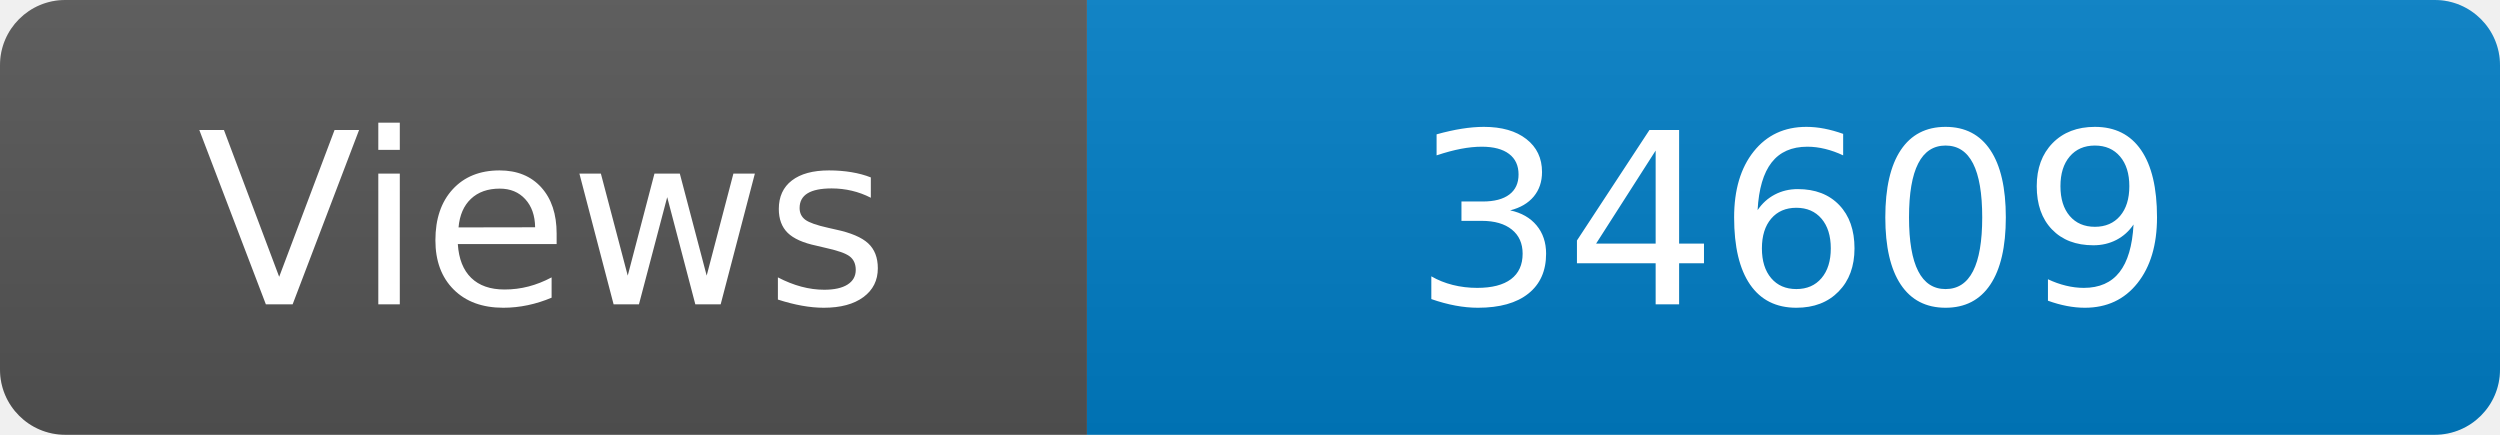
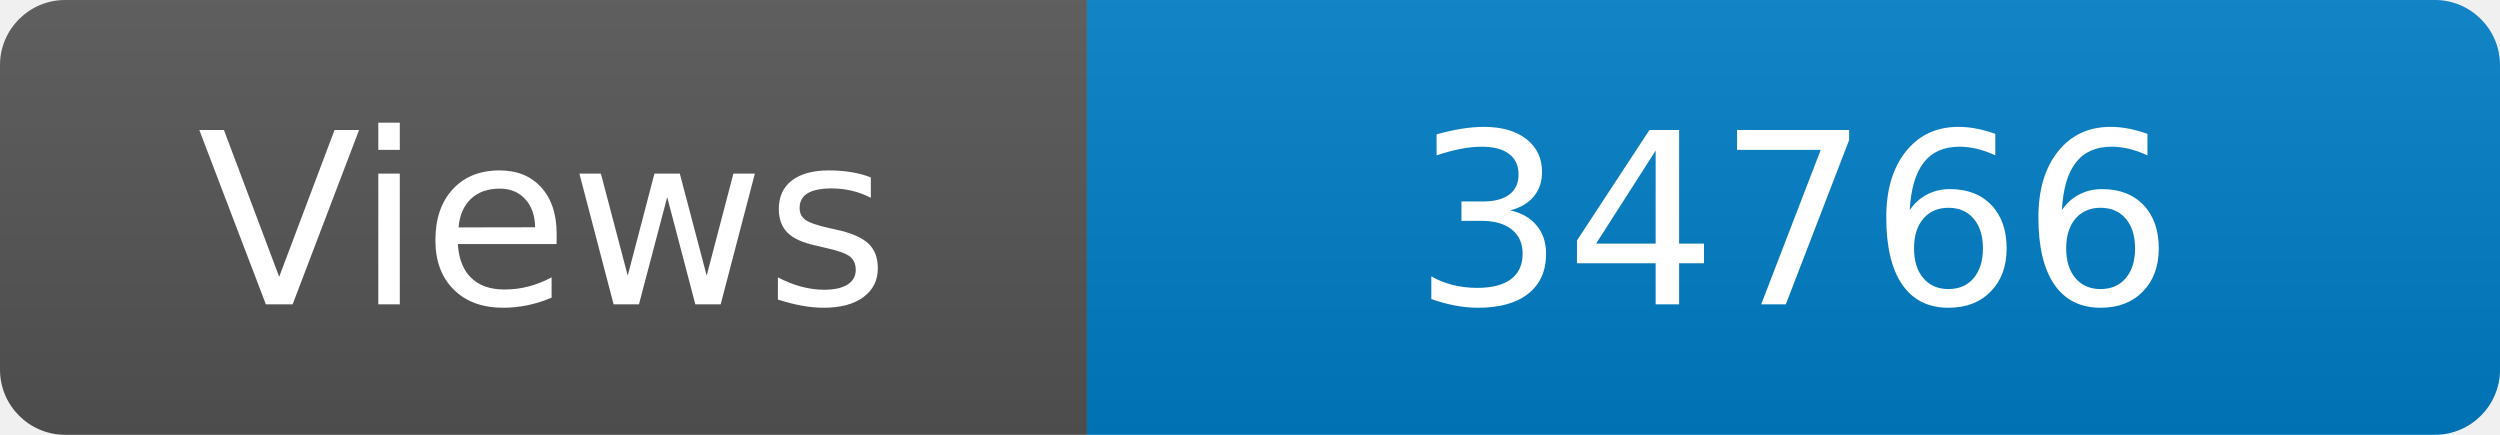
<svg xmlns="http://www.w3.org/2000/svg" width="115" height="20" role="img" aria-label="Maintained?: yes">
  <linearGradient id="s" x2="0" y2="100%">
    <stop offset="0" stop-color="#bbb" stop-opacity=".1" />
    <stop offset="1" stop-opacity=".1" />
  </linearGradient>
  <clipPath id="r">
    <rect width="115" height="20" rx="3" fill="#fff" />
  </clipPath>
  <g clip-path="url(#r)">
    <rect width="50" height="20" fill="#555" />
    <rect x="50" width="160" height="20" fill="#007ec6" />
    <rect width="115" height="20" fill="url(#s)" />
  </g>
  <g fill="#fff" text-anchor="middle" font-family="Verdana,Geneva,DejaVu Sans,sans-serif" font-size="110">
    <text x="250" y="140" transform="scale(.1)" fill="#fff">Views</text>
-     <text x="825" y="140" transform="scale(.1)" fill="#fff">34609</text>
+     <text x="825" y="140" transform="scale(.1)" fill="#fff">34766</text>
  </g>
</svg>
